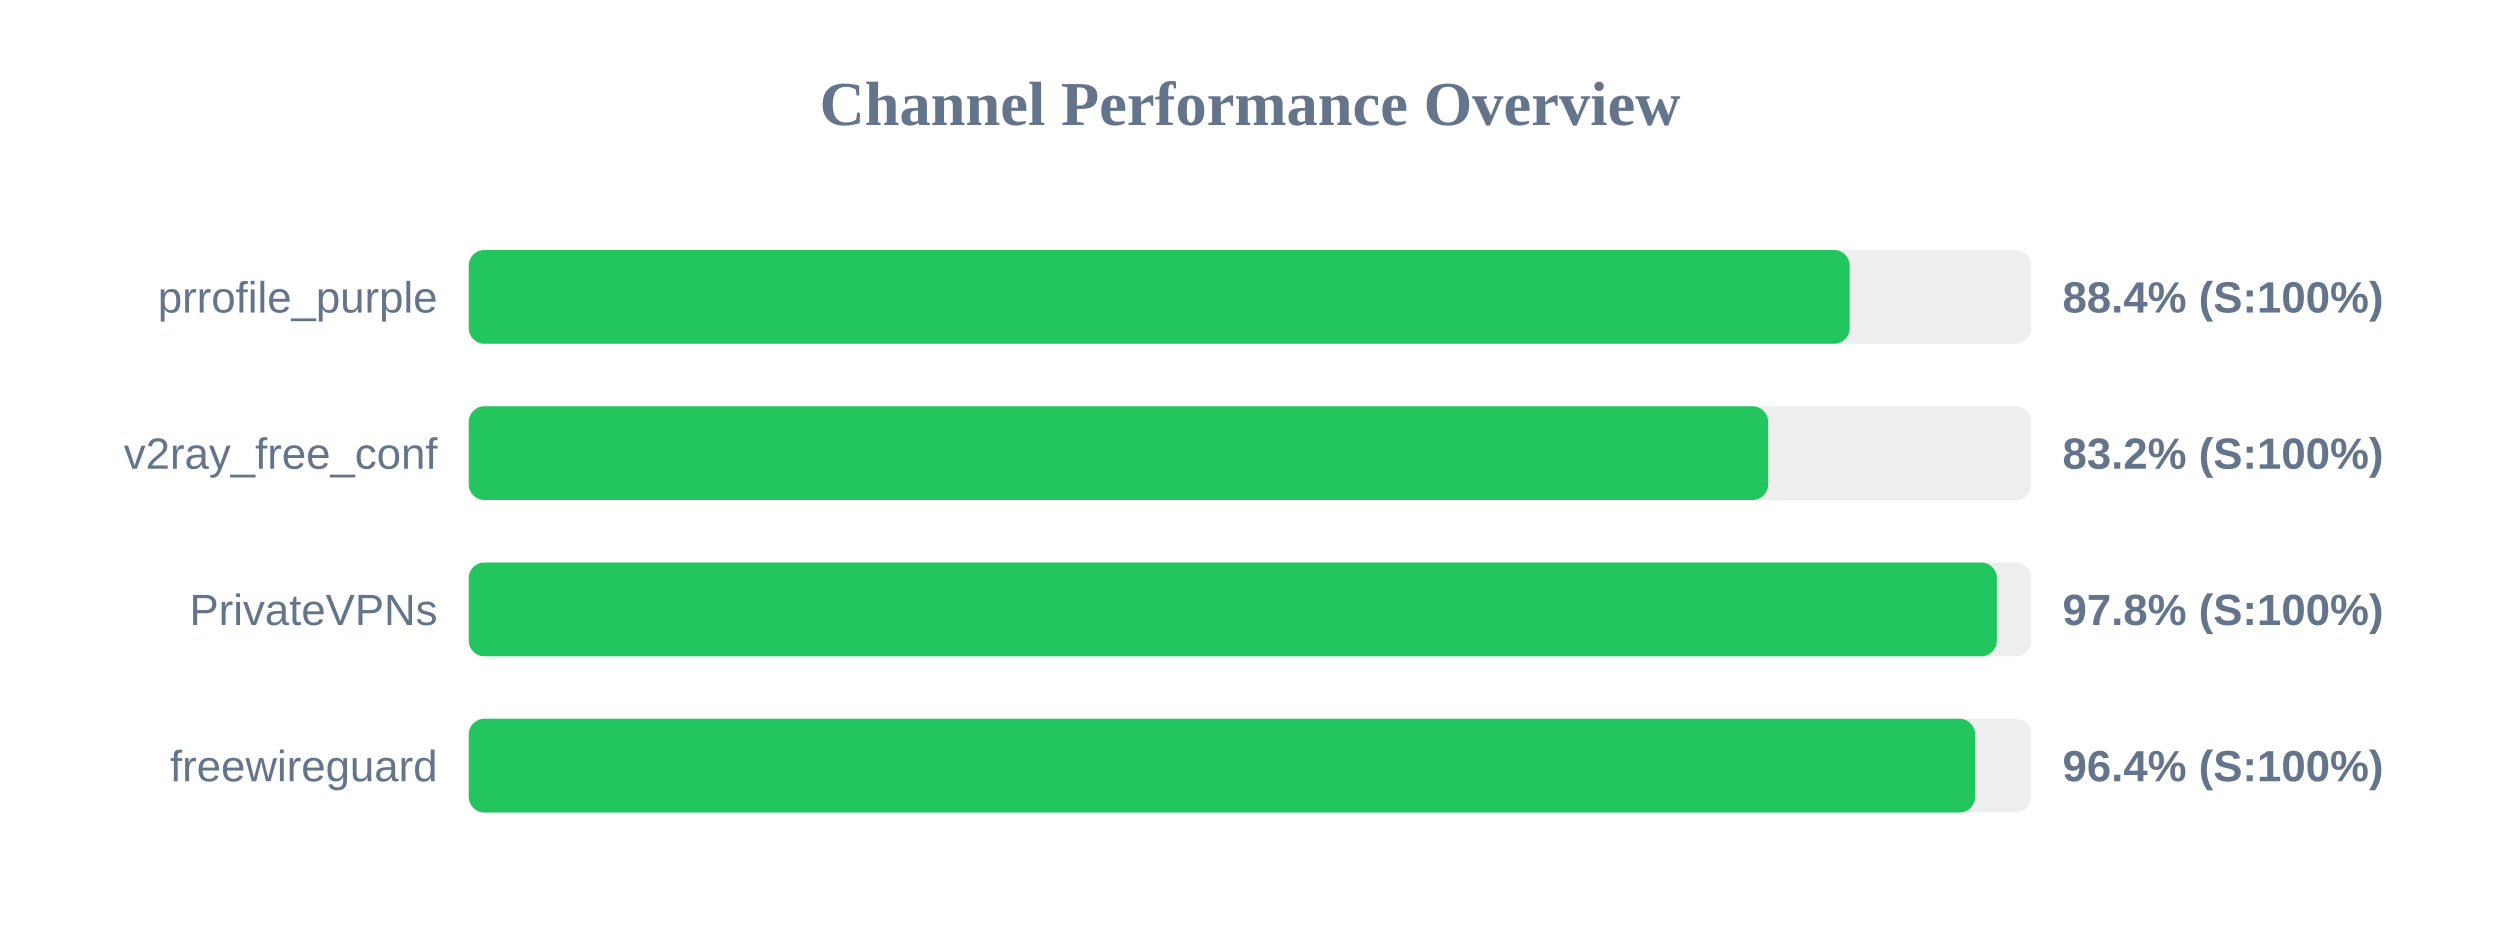
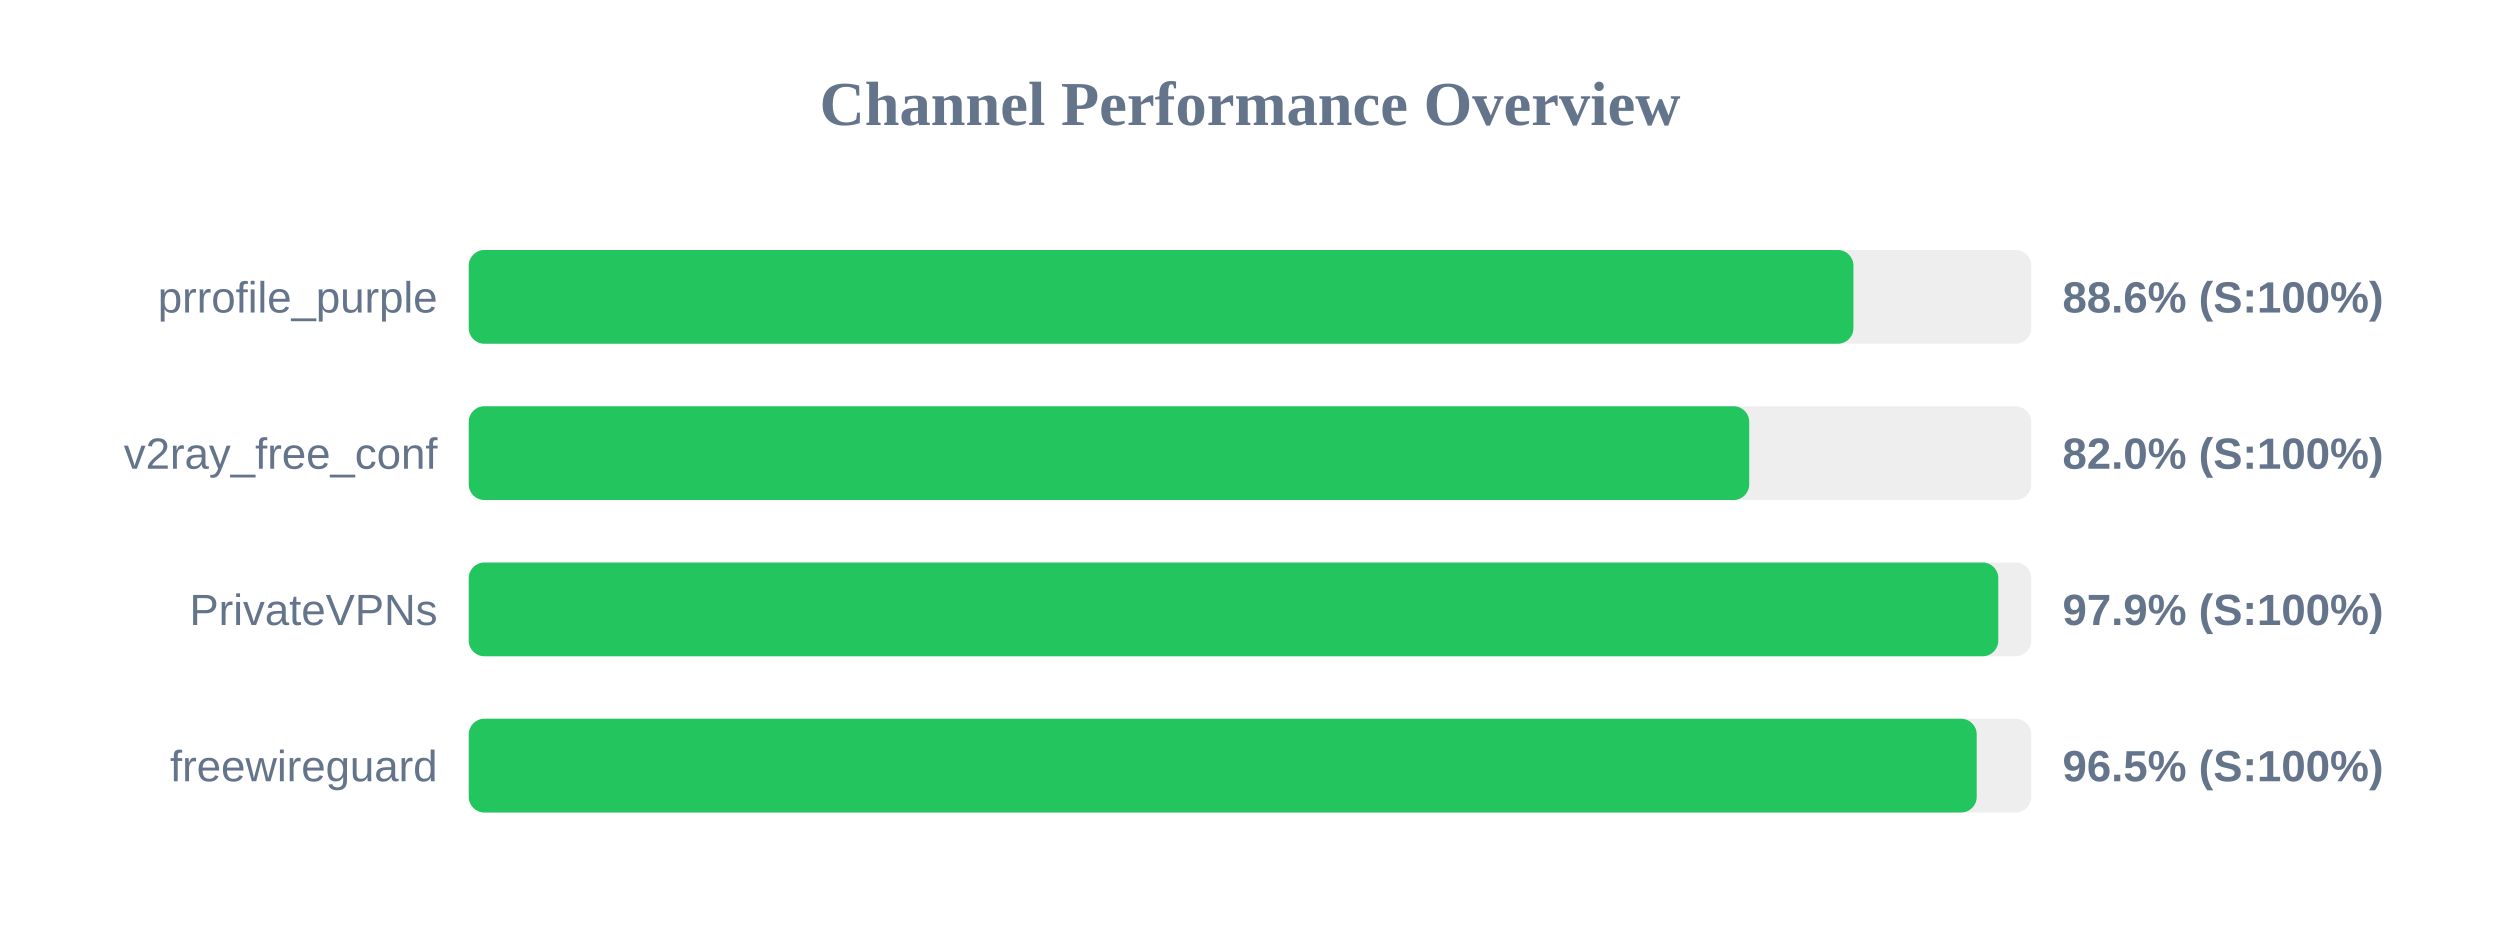
<svg xmlns="http://www.w3.org/2000/svg" width="800" height="300" version="1.1">
  <style>
        .row { font: 14px Arial; fill: #64748b; }
        .score { font: bold 14px Arial; fill: #64748b; }
    </style>
  <text x="400" y="40" text-anchor="middle" font-size="20px" font-weight="bold" fill="#64748b">Channel Performance Overview</text>
  <rect x="150" y="80" width="500" height="30" fill="#eee" rx="5" />
-   <rect x="150" y="80" width="441.9" height="30" fill="#22c55e" rx="5" />
+   <rect x="150" y="80" width="443.1" height="30" fill="#22c55e" rx="5" />
  <text x="140" y="100" text-anchor="end" class="row">prrofile_purple</text>
-   <text x="660" y="100" text-anchor="start" class="score">88.4% (S:100%)</text>
+   <text x="660" y="100" text-anchor="start" class="score">88.6% (S:100%)</text>
  <rect x="150" y="130" width="500" height="30" fill="#eee" rx="5" />
-   <rect x="150" y="130" width="415.8" height="30" fill="#22c55e" rx="5" />
+   <rect x="150" y="130" width="409.75" height="30" fill="#22c55e" rx="5" />
  <text x="140" y="150" text-anchor="end" class="row">v2ray_free_conf</text>
-   <text x="660" y="150" text-anchor="start" class="score">83.2% (S:100%)</text>
+   <text x="660" y="150" text-anchor="start" class="score">82.0% (S:100%)</text>
  <rect x="150" y="180" width="500" height="30" fill="#eee" rx="5" />
-   <rect x="150" y="180" width="489.0" height="30" fill="#22c55e" rx="5" />
+   <rect x="150" y="180" width="489.45" height="30" fill="#22c55e" rx="5" />
  <text x="140" y="200" text-anchor="end" class="row">PrivateVPNs</text>
-   <text x="660" y="200" text-anchor="start" class="score">97.8% (S:100%)</text>
+   <text x="660" y="200" text-anchor="start" class="score">97.9% (S:100%)</text>
  <rect x="150" y="230" width="500" height="30" fill="#eee" rx="5" />
-   <rect x="150" y="230" width="482.05" height="30" fill="#22c55e" rx="5" />
+   <rect x="150" y="230" width="482.55" height="30" fill="#22c55e" rx="5" />
  <text x="140" y="250" text-anchor="end" class="row">freewireguard</text>
-   <text x="660" y="250" text-anchor="start" class="score">96.4% (S:100%)</text>
+   <text x="660" y="250" text-anchor="start" class="score">96.5% (S:100%)</text>
</svg>
